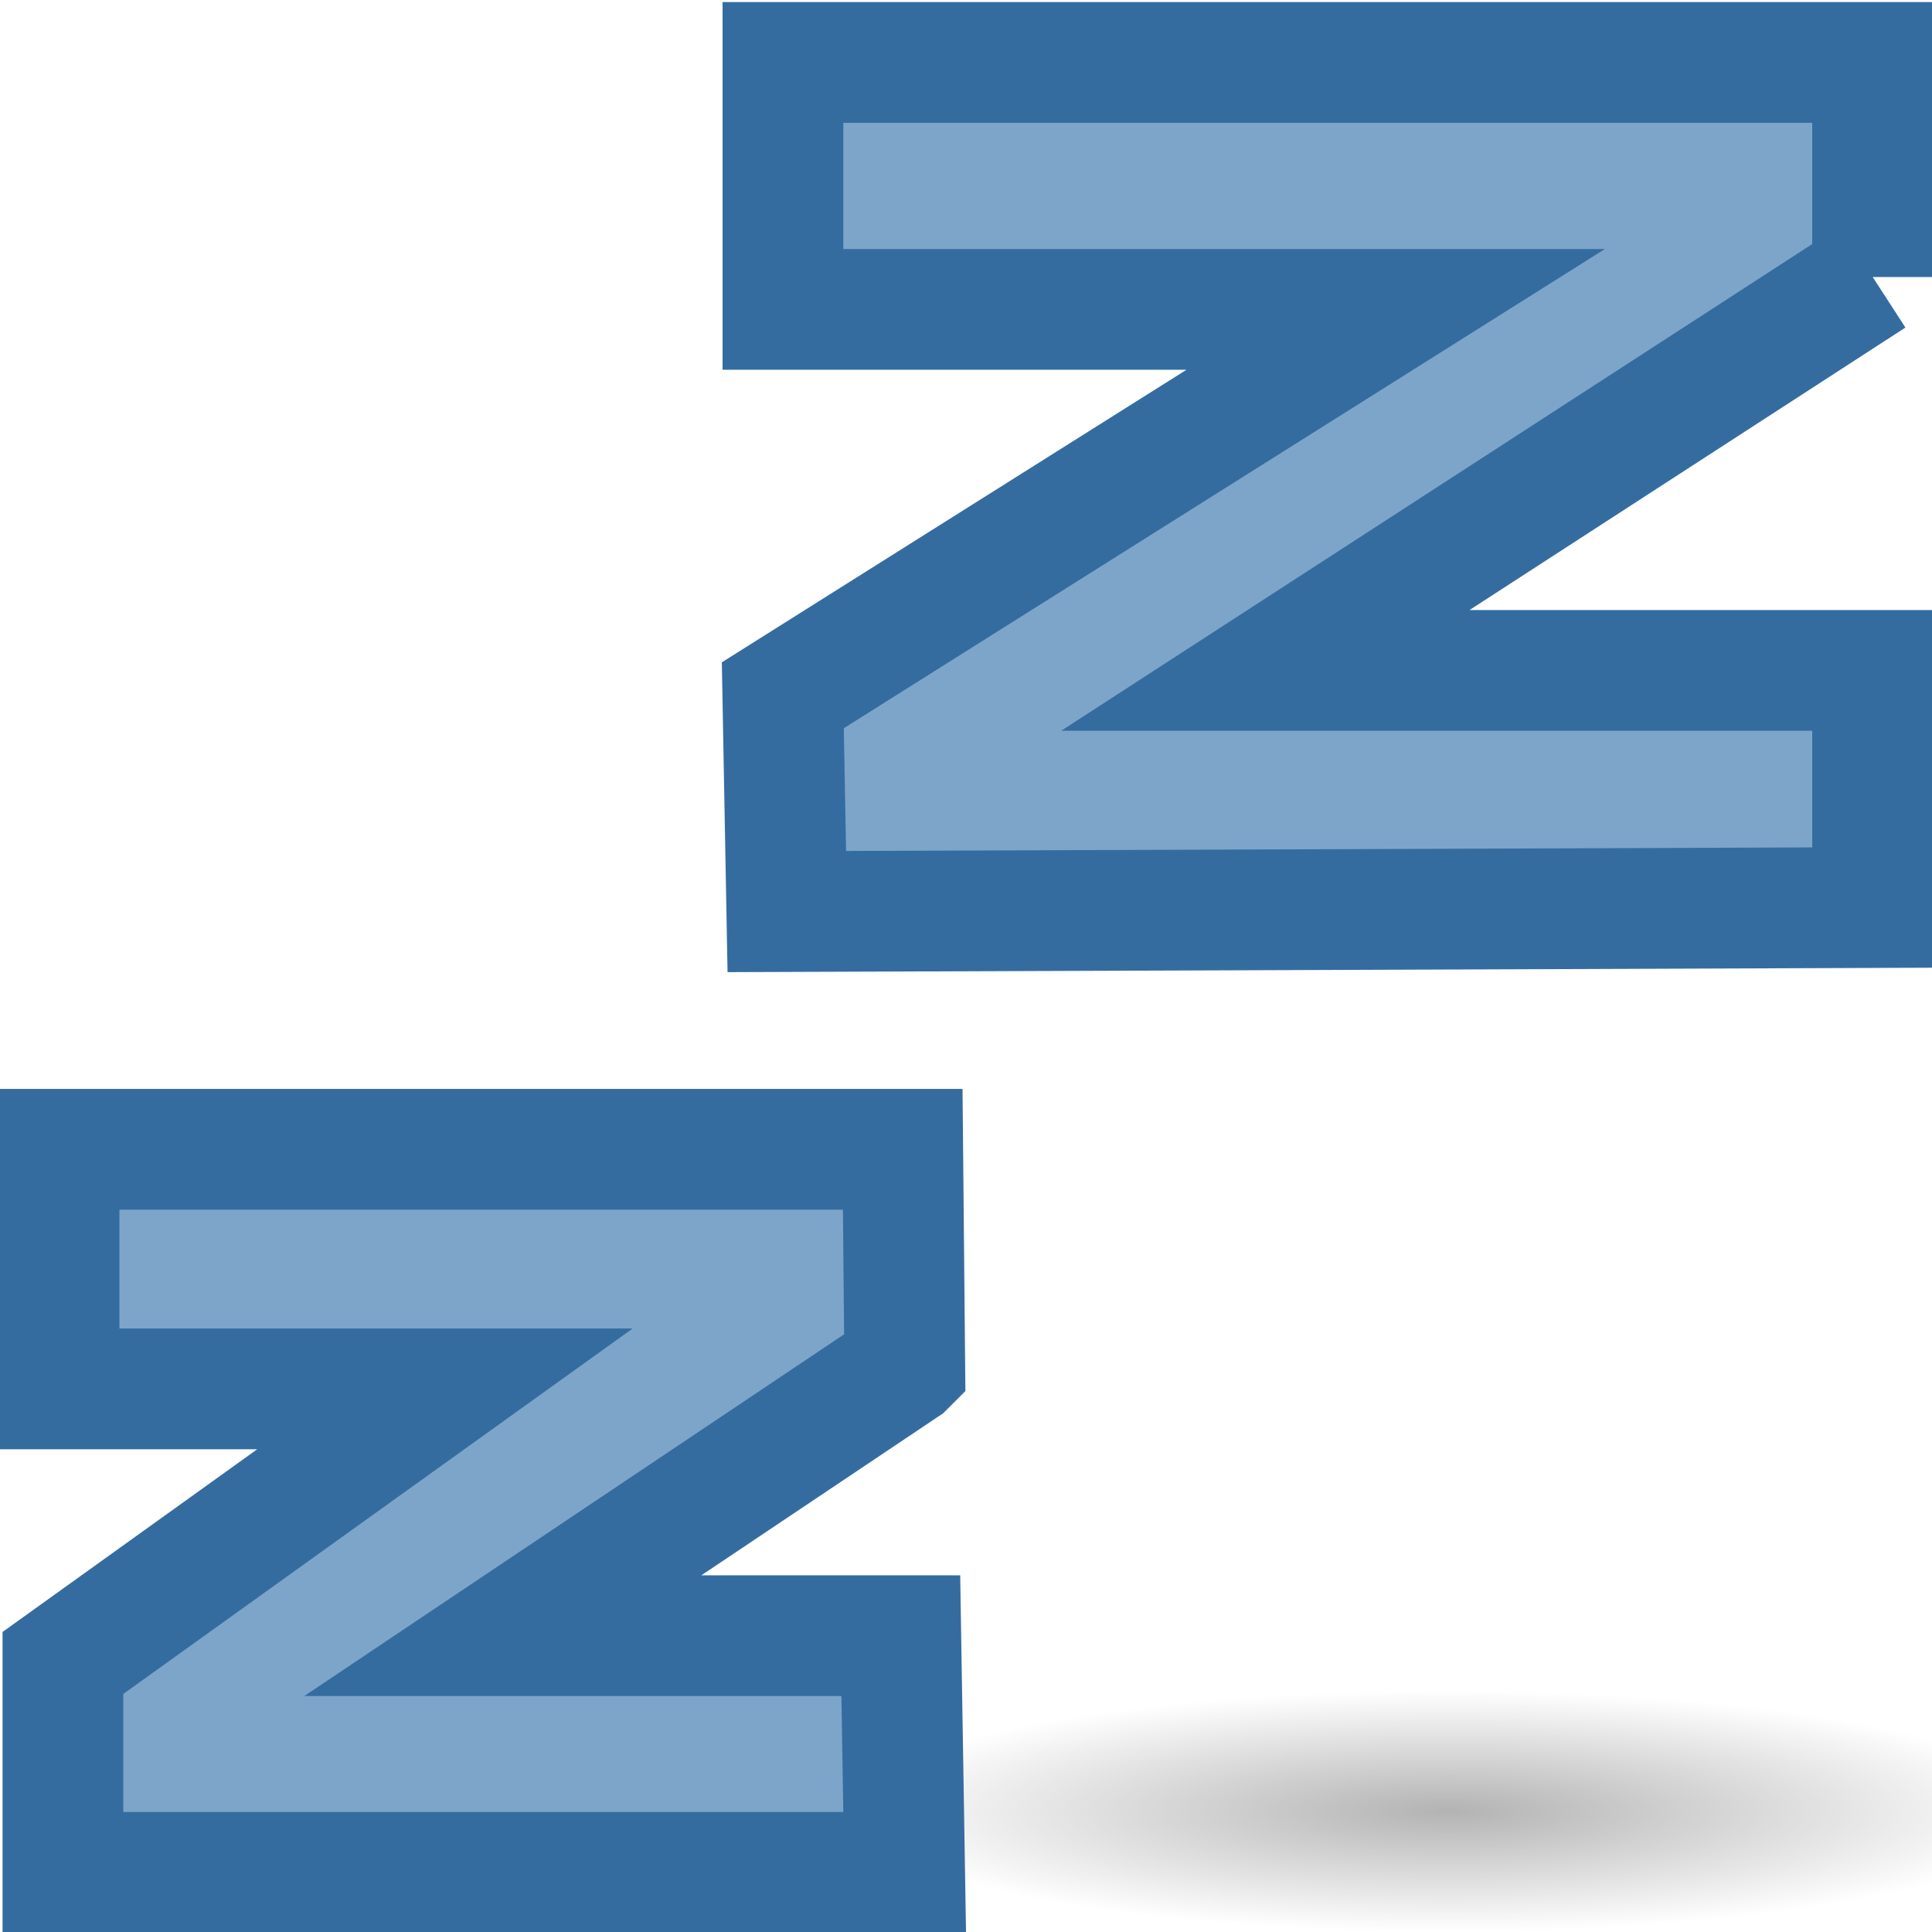
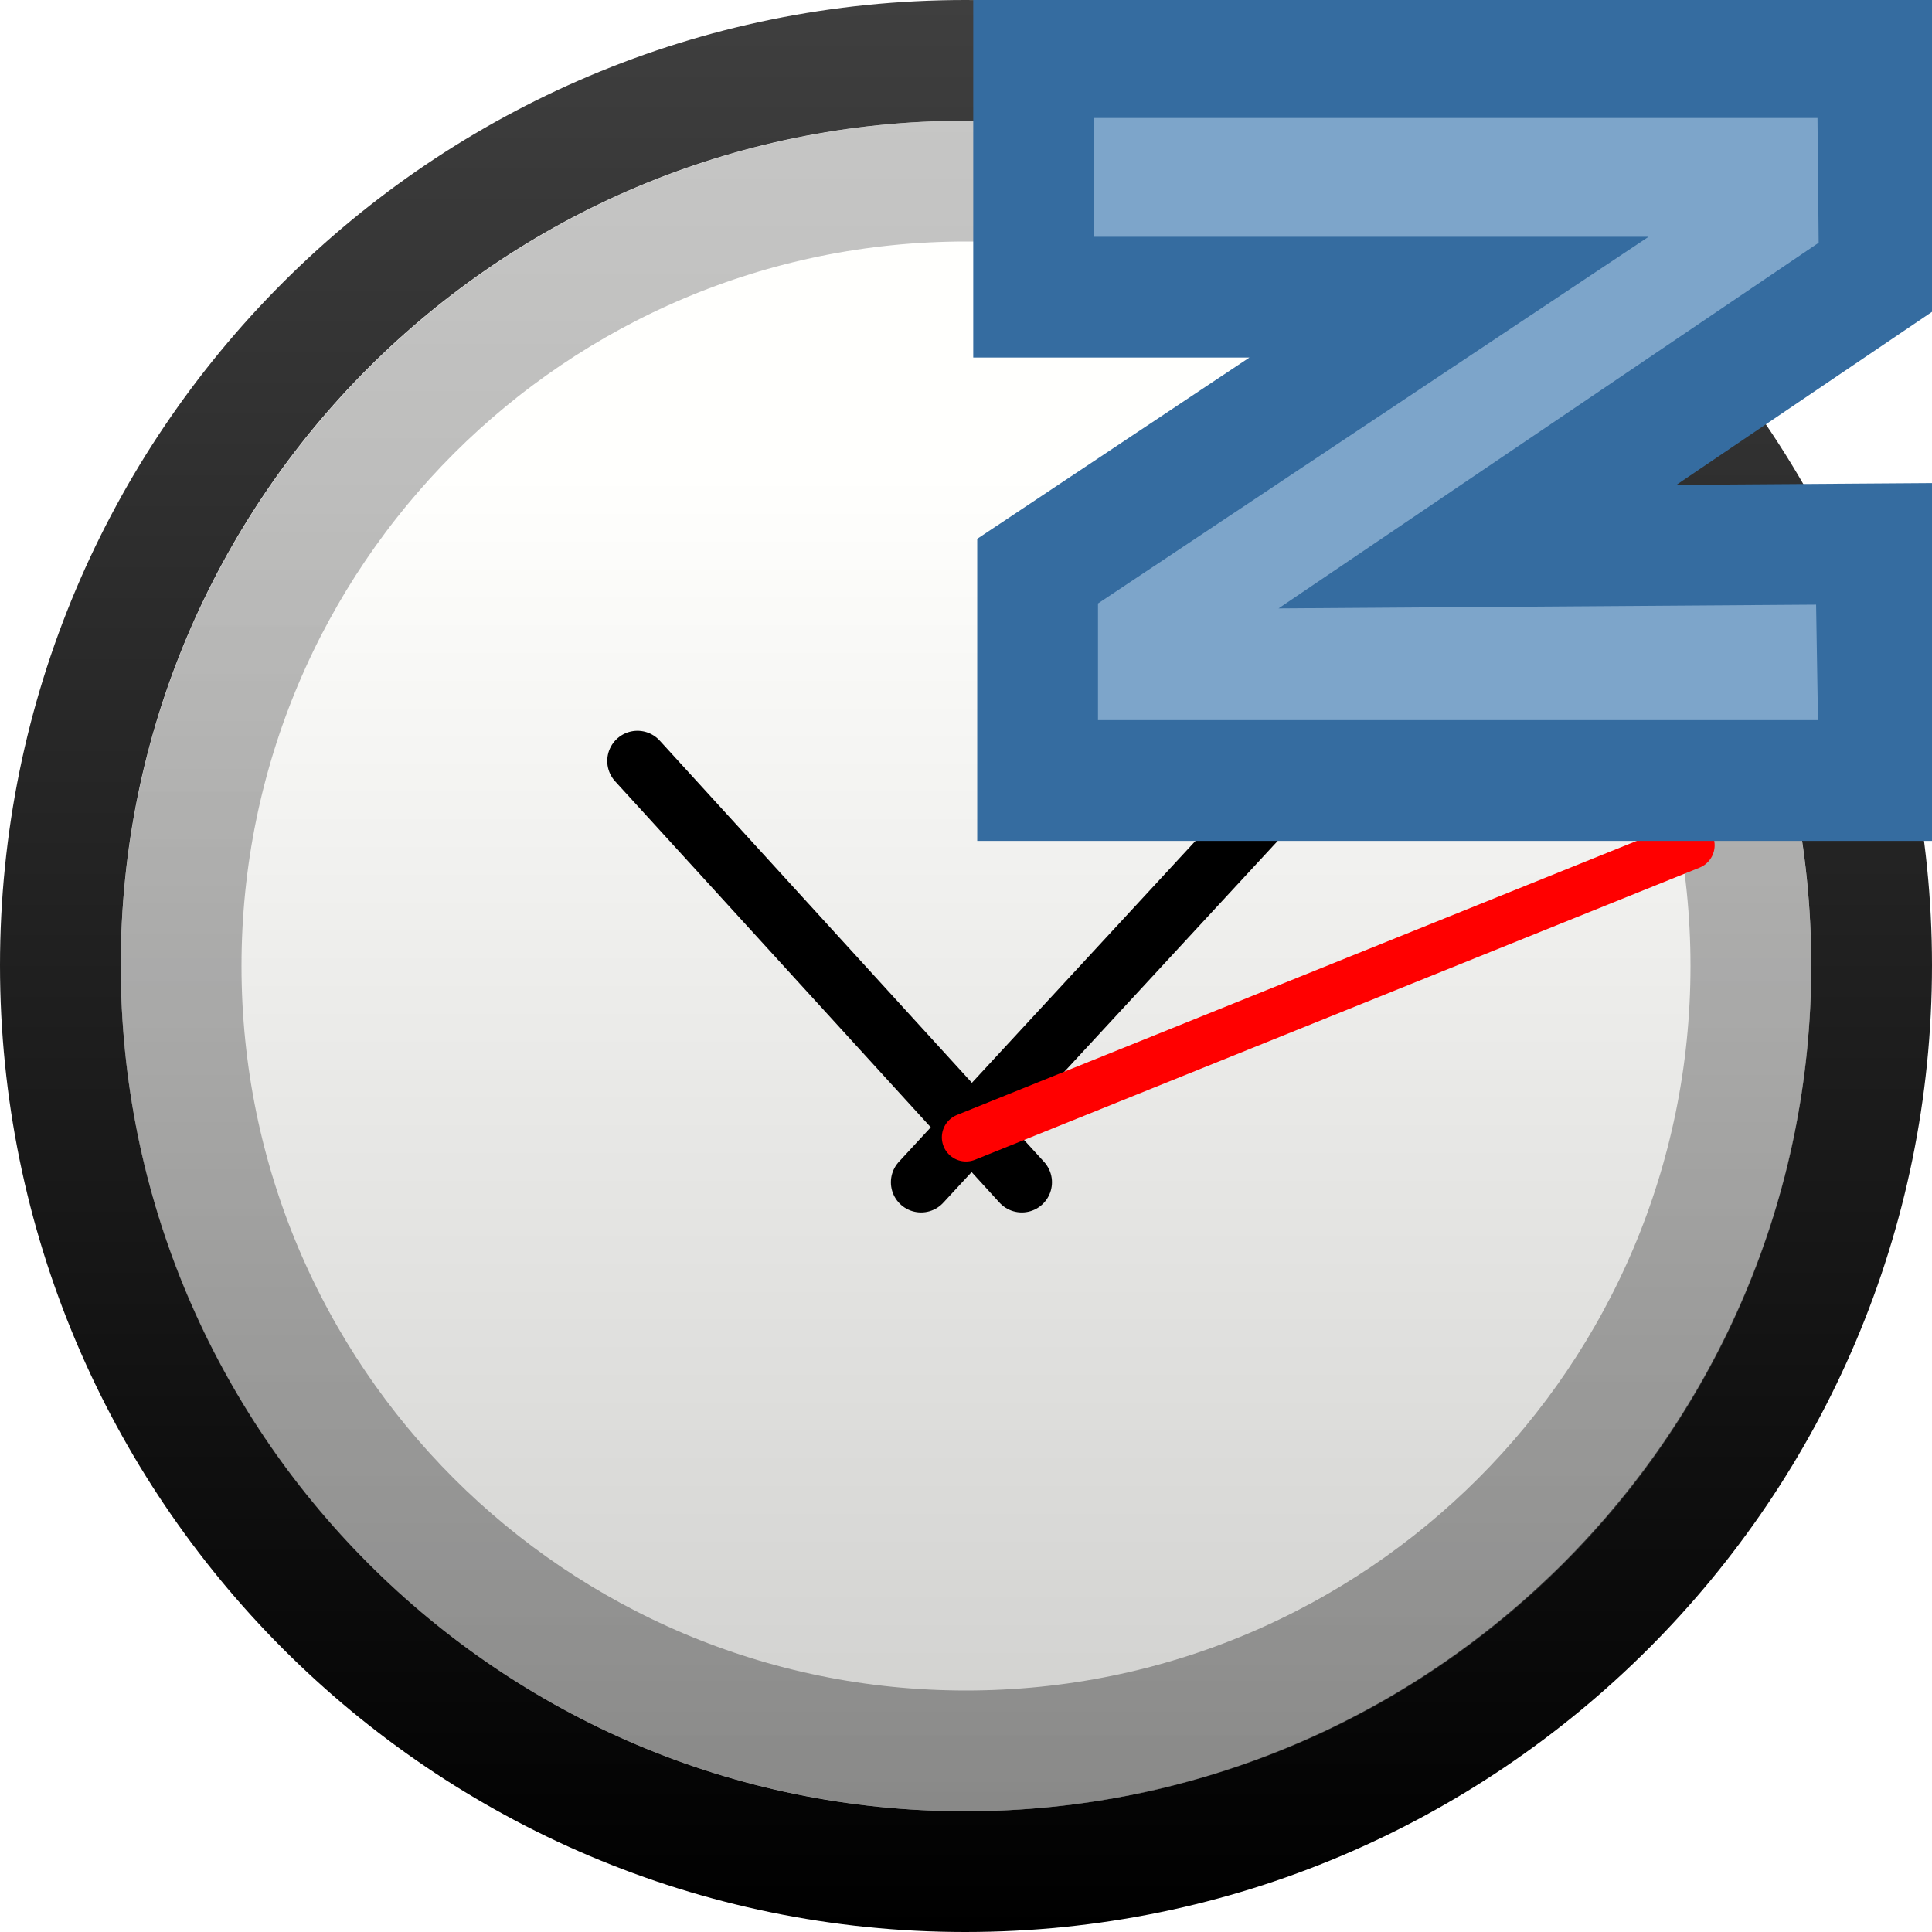
- <svg xmlns="http://www.w3.org/2000/svg" xmlns:xlink="http://www.w3.org/1999/xlink" width="16" height="16" id="svg4138" version="1.0">
-   <defs id="defs4140">
-     <linearGradient id="linearGradient8838">
-       <stop id="stop8840" offset="0" style="stop-color:#000000;stop-opacity:1;" />
-       <stop id="stop8842" offset="1" style="stop-color:#000000;stop-opacity:0;" />
+ <svg xmlns="http://www.w3.org/2000/svg" xmlns:xlink="http://www.w3.org/1999/xlink" version="1.0" width="16" height="16" id="svg3295">
+   <defs id="defs3297">
+     <linearGradient id="linearGradient5354">
+       <stop id="stop5356" style="stop-color:#3f3f3f;stop-opacity:1" offset="0" />
+       <stop id="stop5358" style="stop-color:#000000;stop-opacity:1" offset="1" />
    </linearGradient>
-     <radialGradient xlink:href="#linearGradient8838" id="radialGradient5323" gradientUnits="userSpaceOnUse" gradientTransform="matrix(1,0,0,0.341176,0,3.047059)" cx="62.625" cy="4.625" fx="62.625" fy="4.625" r="10.625" />
+     <linearGradient id="linearGradient2145">
+       <stop id="stop2147" style="stop-color:#fffffd;stop-opacity:1" offset="0" />
+       <stop id="stop2149" style="stop-color:#cbcbc9;stop-opacity:1" offset="1" />
+     </linearGradient>
+     <linearGradient id="linearGradient37935">
+       <stop id="stop37937" style="stop-color:#929292;stop-opacity:1" offset="0" />
+       <stop id="stop37939" style="stop-color:#4a4a4a;stop-opacity:1" offset="1" />
+     </linearGradient>
+     <linearGradient x1="63.761" y1="-12.929" x2="63.761" y2="5.972" id="linearGradient2838" xlink:href="#linearGradient37935" gradientUnits="userSpaceOnUse" gradientTransform="matrix(0.7432395,0,0,0.7432223,-38.22979,10.60933)" />
+     <linearGradient x1="28.771" y1="12.918" x2="28.771" y2="45.348" id="linearGradient2841" xlink:href="#linearGradient2145" gradientUnits="userSpaceOnUse" gradientTransform="matrix(0.3687583,0,0,0.3687582,-0.8509981,-0.8513743)" />
+     <linearGradient x1="10.443" y1="2.309" x2="10.443" y2="45.698" id="linearGradient2843" xlink:href="#linearGradient5354" gradientUnits="userSpaceOnUse" gradientTransform="matrix(0.3687583,0,0,0.3687582,-0.8509981,-0.8513743)" />
  </defs>
-   <g id="layer1" transform="translate(0,-8)">
-     <path transform="matrix(0.4705883,0,0,0.275862,-17.47059,21.72414)" d="m 73.25,4.625 a 10.625,3.625 0 1 1 -21.25,0 10.625,3.625 0 1 1 21.25,0 z" id="path2774" style="opacity:0.3;fill:url(#radialGradient5323);fill-opacity:1;fill-rule:evenodd;stroke:none;stroke-width:1;marker:none;visibility:visible;display:inline;overflow:visible" />
-     <path id="path13687" style="font-size:10px;font-style:normal;font-variant:normal;font-weight:normal;font-stretch:normal;line-height:100%;writing-mode:lr-tb;text-anchor:start;fill:#7da5ca;fill-opacity:1;stroke:#356ca0;stroke-width:1;stroke-linecap:butt;stroke-linejoin:miter;stroke-miterlimit:4;stroke-opacity:1;stroke-dasharray:none;font-family:Segoe" d="m 15.508,10.293 -5.029,3.259 5.029,0 0,1.964 -8.992,0.033 -0.033,-1.791 5.076,-3.196 -5.075,0 0,-2.045 9.024,0 0,1.777 z" />
-     <path id="path13696" style="font-size:10px;font-style:normal;font-variant:normal;font-weight:normal;font-stretch:normal;line-height:100%;writing-mode:lr-tb;text-anchor:start;fill:#7da5ca;fill-opacity:1;stroke:#356ca0;stroke-width:1;stroke-linecap:butt;stroke-linejoin:miter;stroke-miterlimit:4;stroke-opacity:1;stroke-dasharray:none;font-family:Segoe" d="m 7.492,19.316 -3.328,2.23 3.296,0 0.032,1.96 -6.971,0 0,-1.734 3.164,-2.27 -3.196,0 0,-1.984 6.987,0 0.017,1.797 z" />
-   </g>
+   <path d="m 7.994,0.5 c -4.139,0 -7.494,3.355 -7.494,7.494 0,4.139 3.355,7.506 7.494,7.506 4.139,0 7.506,-3.367 7.506,-7.506 0,-4.139 -3.367,-7.494 -7.506,-7.494 z" id="path2555" style="fill:url(#linearGradient2841);fill-opacity:1;stroke:url(#linearGradient2843);stroke-width:1;stroke-linecap:round;stroke-linejoin:round;stroke-miterlimit:4;stroke-opacity:1;stroke-dasharray:none;stroke-dashoffset:0" />
+   <path d="M 14.5,8 C 14.5,11.59 11.59,14.5 8,14.5 4.41,14.5 1.5,11.59 1.5,8 1.5,4.41 4.41,1.5 8,1.5 11.59,1.5 14.5,4.41 14.5,8 l 0,0 z" id="path8655" style="opacity:0.527;fill:none;stroke:url(#linearGradient2838);stroke-width:1;stroke-miterlimit:4;stroke-opacity:1;stroke-dasharray:none" />
+   <path d="M 7.628,9.791 12.744,4.256" id="path2312" style="fill:none;stroke:#000000;stroke-width:0.5;stroke-linecap:round;stroke-linejoin:miter;stroke-miterlimit:4;stroke-opacity:1;stroke-dasharray:none" />
+   <path d="M 8.462,9.791 5.279,6.302" id="path2314" style="fill:none;stroke:#000000;stroke-width:0.5;stroke-linecap:round;stroke-linejoin:miter;stroke-miterlimit:4;stroke-opacity:1;stroke-dasharray:none" />
+   <path d="M 8,9.419 14,7" id="path2316" style="fill:#ff0000;fill-rule:evenodd;stroke:#ff0000;stroke-width:0.4;stroke-linecap:round;stroke-linejoin:miter;stroke-miterlimit:4;stroke-opacity:1;stroke-dasharray:none" />
+   <path d="m 15.564,2.274 -3.328,2.253 3.296,-0.023 0.032,1.96 -6.971,0 0,-1.734 L 12,2.461 l -3.44,0 0,-1.984 6.987,0 0.017,1.797 z" id="path13696" style="font-size:10px;font-style:normal;font-variant:normal;font-weight:normal;font-stretch:normal;line-height:100%;writing-mode:lr-tb;text-anchor:start;fill:#7da5ca;fill-opacity:1;stroke:#356ca0;stroke-width:1;stroke-linecap:butt;stroke-linejoin:miter;stroke-miterlimit:4;stroke-opacity:1;stroke-dasharray:none;font-family:Segoe" />
</svg>
